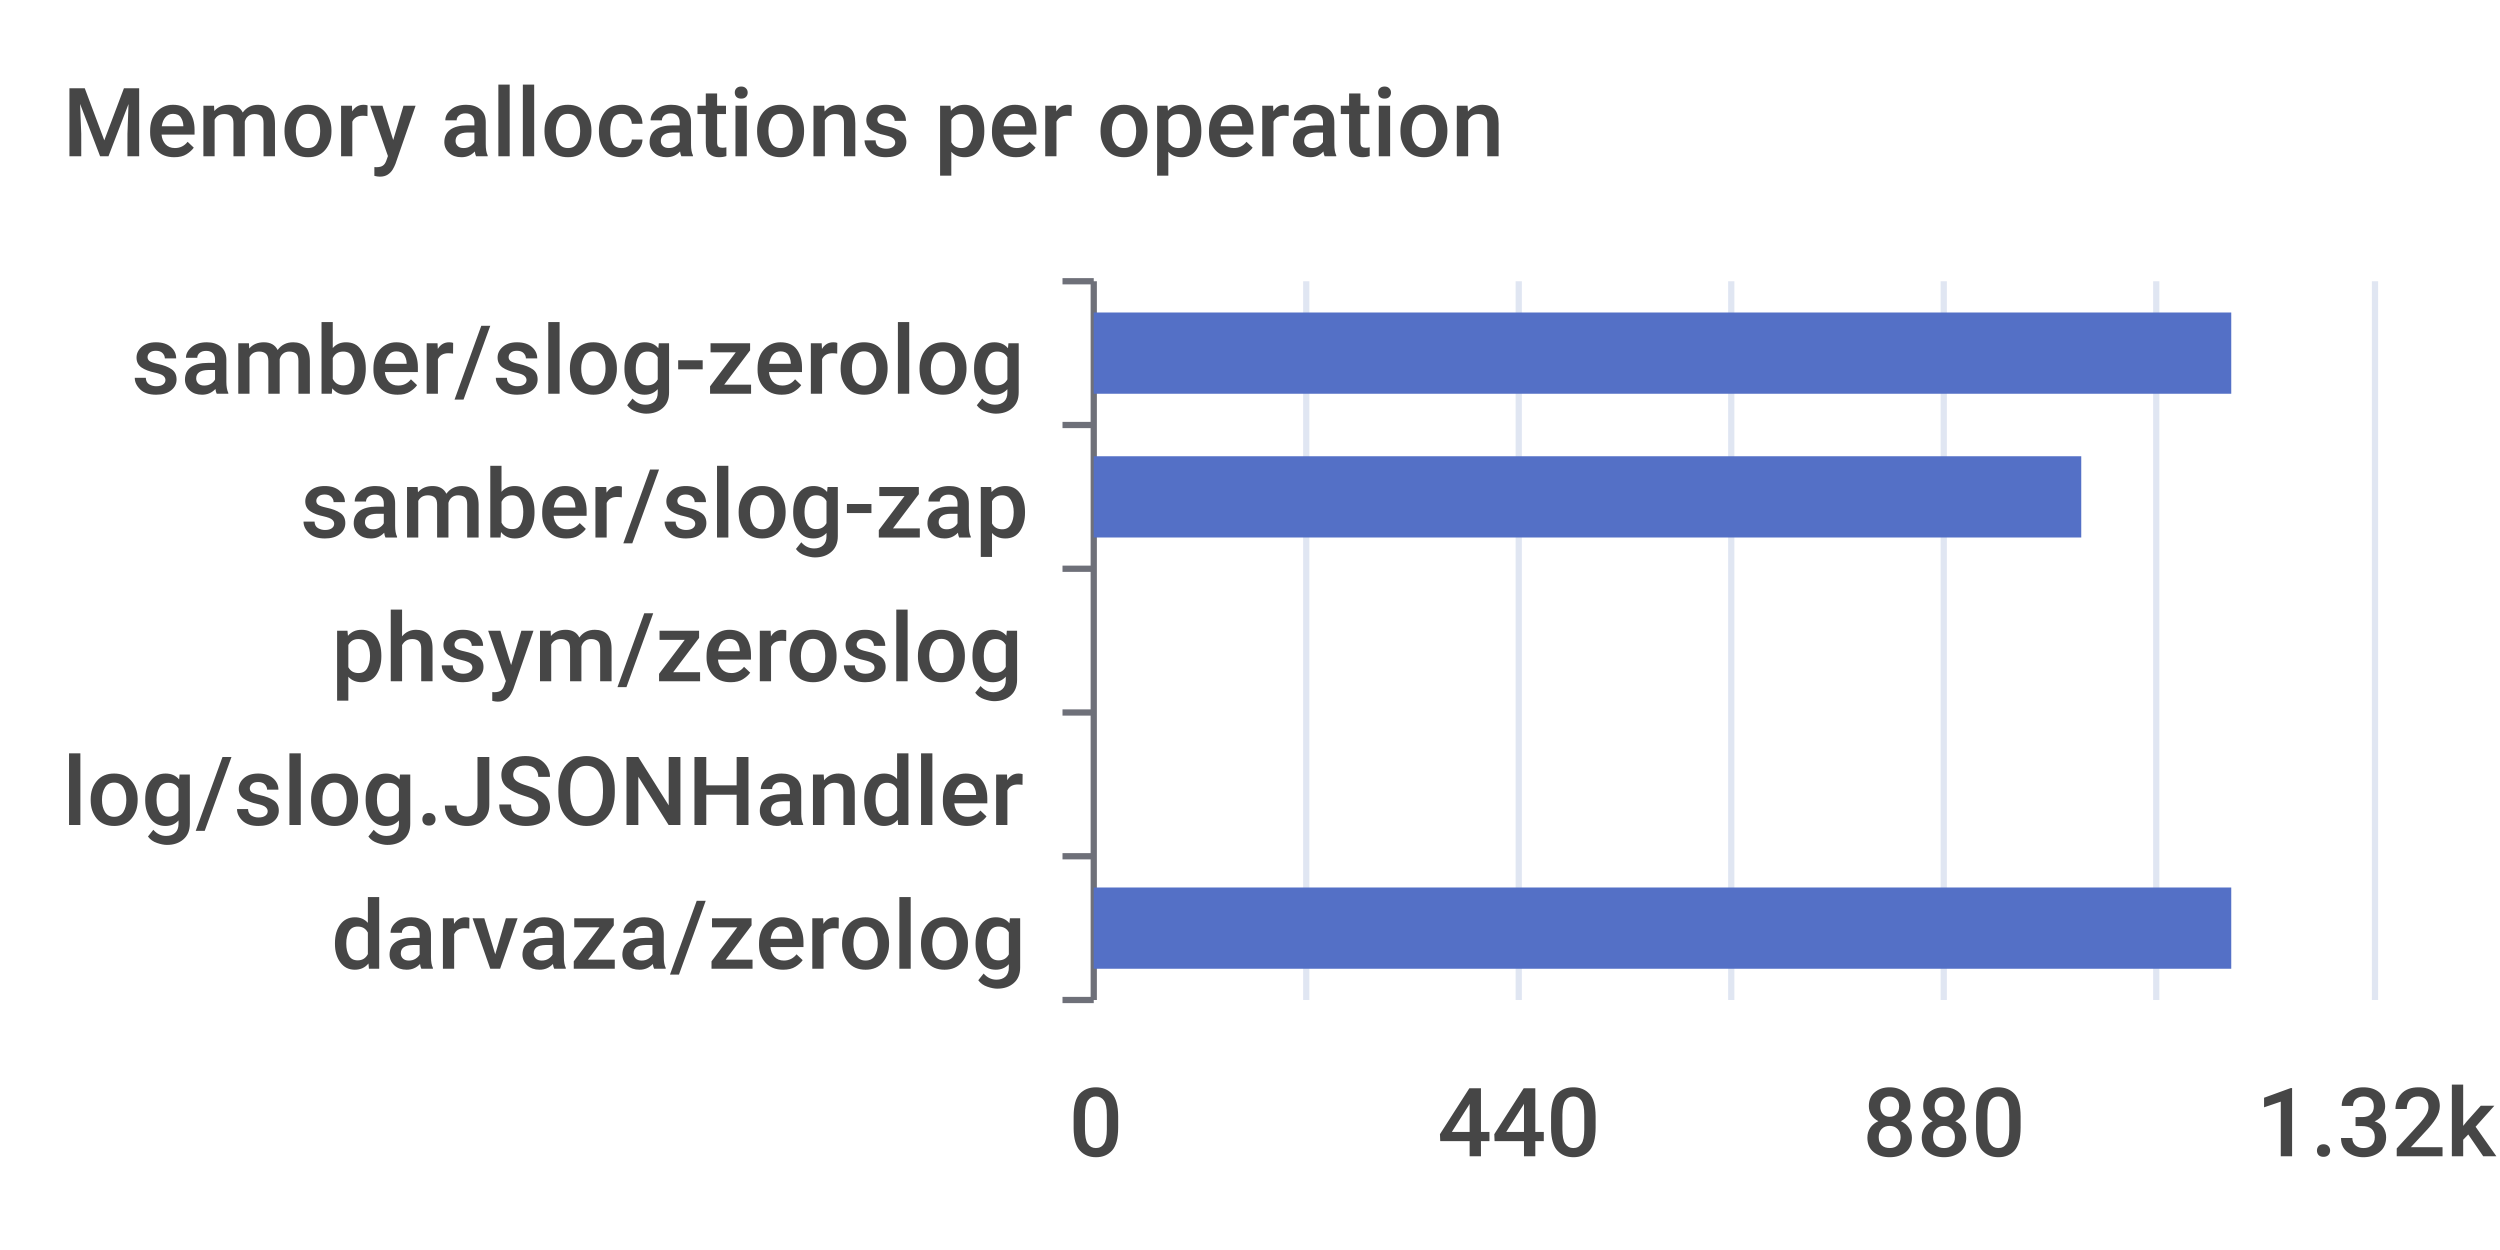
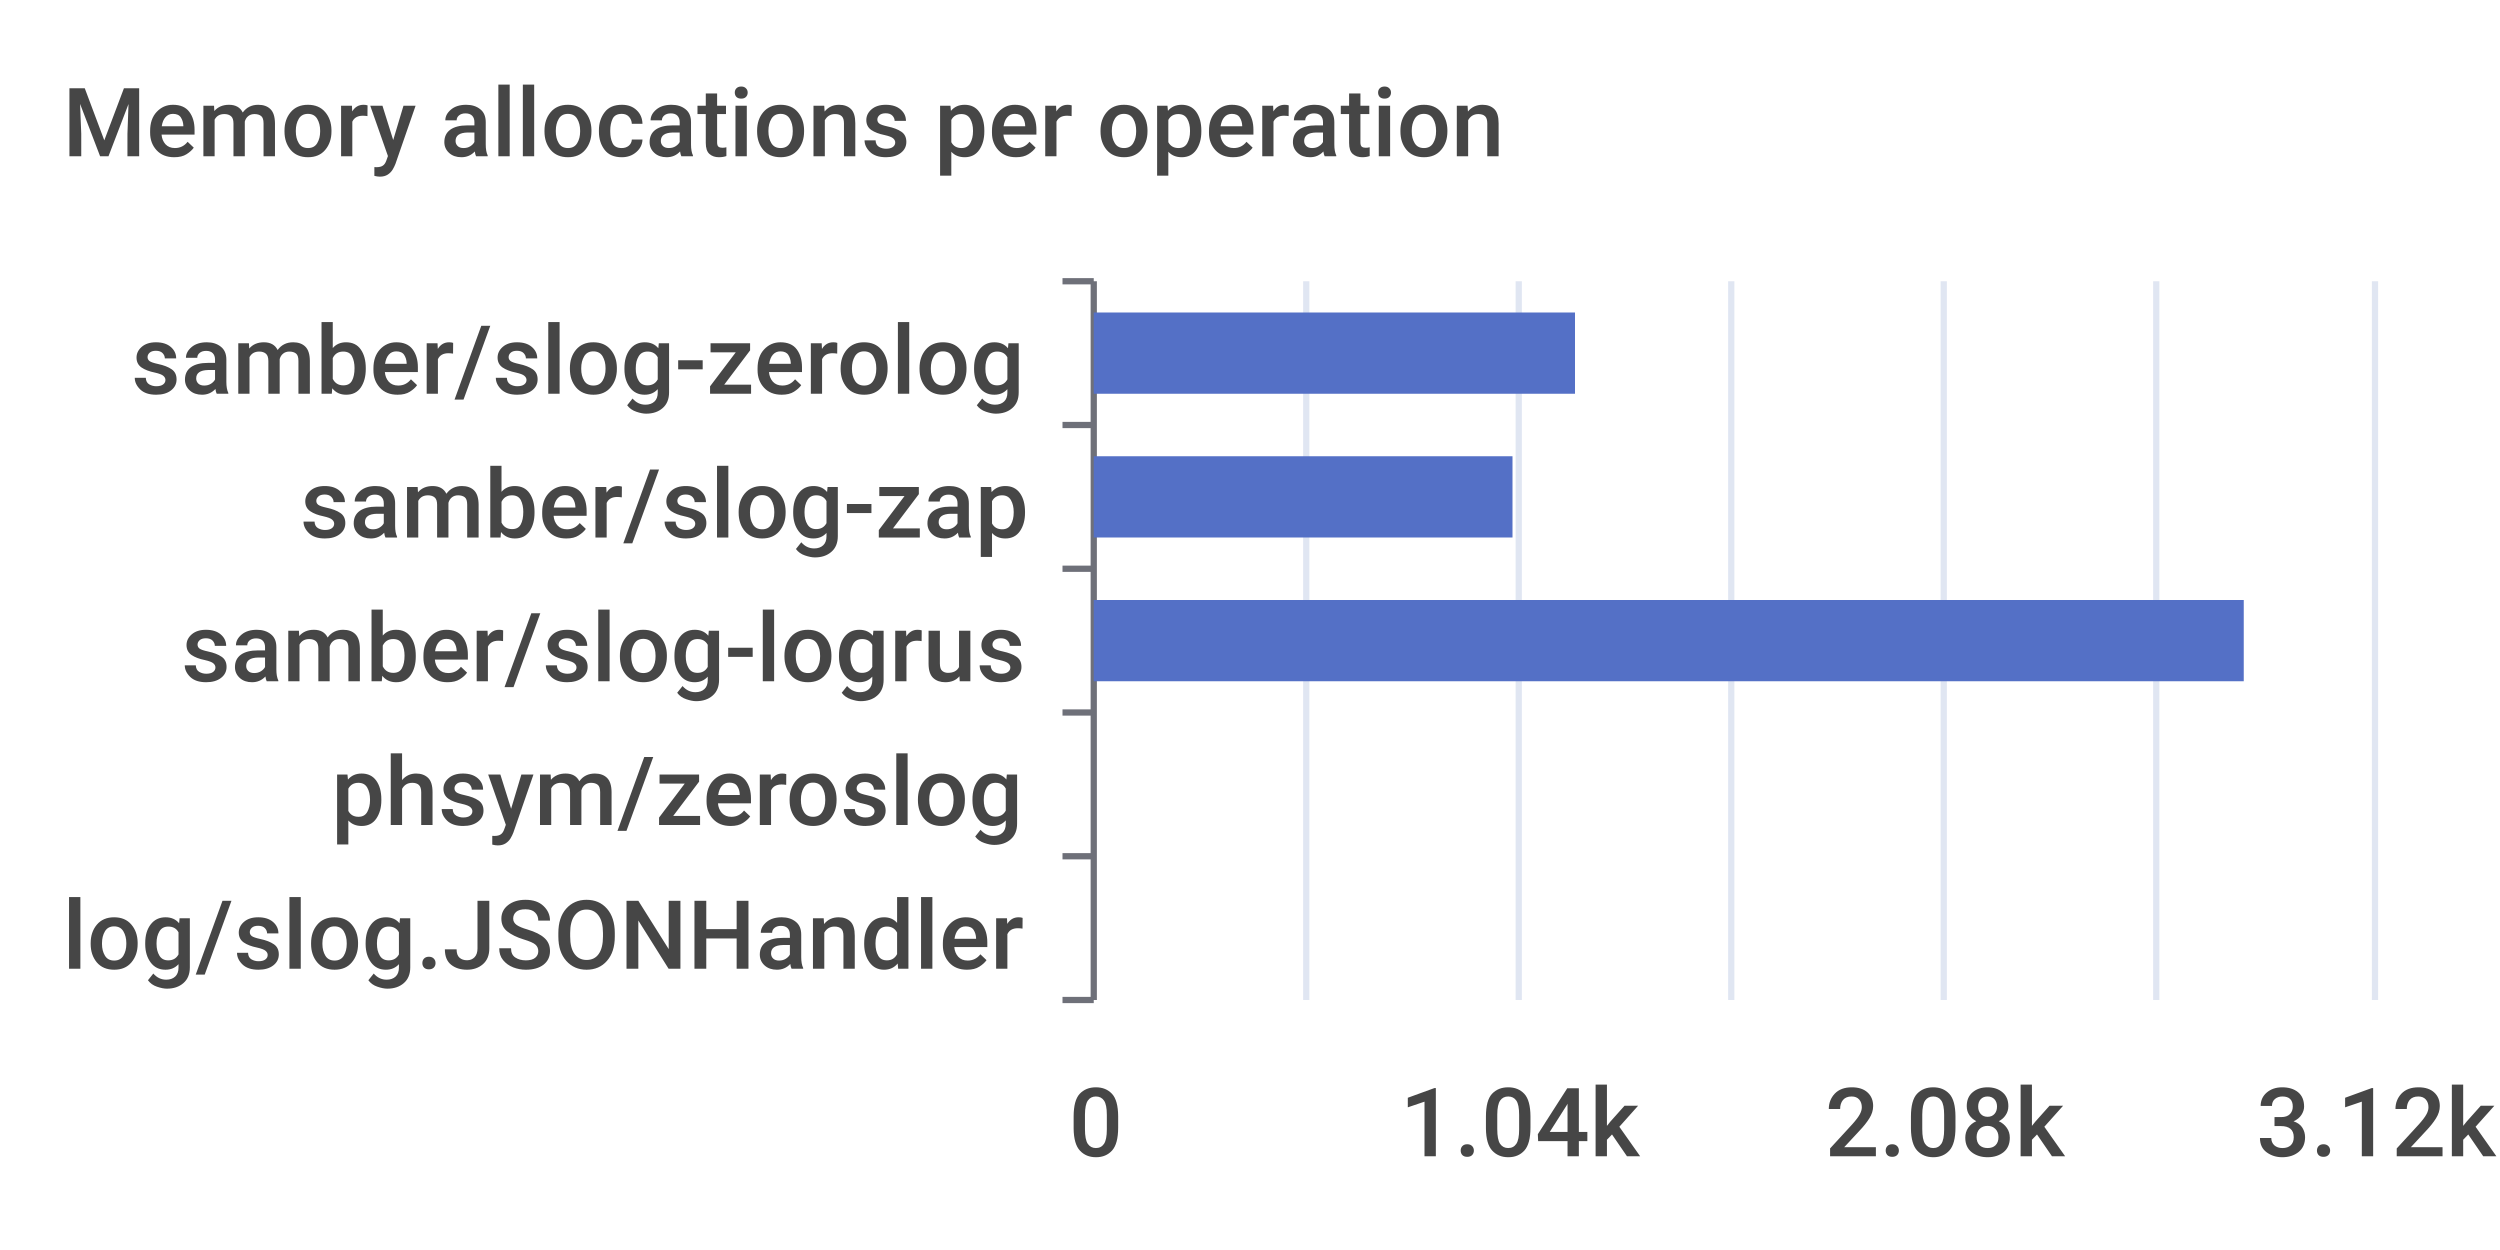
<svg xmlns="http://www.w3.org/2000/svg" width="400" height="200">\n<path d="M 0 0 L 400 0 L 400 200 L 0 200 L 0 0" style="stroke-width:0;stroke:none;fill:rgba(255,255,255,1.0)" />
  <text x="10" y="25" style="stroke-width:0;stroke:none;fill:rgba(70,70,70,1.0);font-size:15.3px;font-family:'Roboto Medium',sans-serif">Memory allocations per operation</text>
  <path d="M 170 45 L 175 45" style="stroke-width:1;stroke:rgba(110,112,121,1.0);fill:none" />
  <path d="M 170 68 L 175 68" style="stroke-width:1;stroke:rgba(110,112,121,1.0);fill:none" />
  <path d="M 170 91 L 175 91" style="stroke-width:1;stroke:rgba(110,112,121,1.0);fill:none" />
  <path d="M 170 114 L 175 114" style="stroke-width:1;stroke:rgba(110,112,121,1.0);fill:none" />
  <path d="M 170 137 L 175 137" style="stroke-width:1;stroke:rgba(110,112,121,1.0);fill:none" />
  <path d="M 170 160 L 175 160" style="stroke-width:1;stroke:rgba(110,112,121,1.0);fill:none" />
  <path d="M 175 45 L 175 160" style="stroke-width:1;stroke:rgba(110,112,121,1.0);fill:none" />
  <text x="21" y="63" style="stroke-width:0;stroke:none;fill:rgba(70,70,70,1.0);font-size:15.3px;font-family:'Roboto Medium',sans-serif">samber/slog-zerolog</text>
  <text x="48" y="86" style="stroke-width:0;stroke:none;fill:rgba(70,70,70,1.0);font-size:15.3px;font-family:'Roboto Medium',sans-serif">samber/slog-zap</text>
-   <text x="53" y="109" style="stroke-width:0;stroke:none;fill:rgba(70,70,70,1.0);font-size:15.3px;font-family:'Roboto Medium',sans-serif">phsym/zeroslog</text>
-   <text x="10" y="132" style="stroke-width:0;stroke:none;fill:rgba(70,70,70,1.0);font-size:15.3px;font-family:'Roboto Medium',sans-serif">log/slog.JSONHandler</text>
-   <text x="53" y="155" style="stroke-width:0;stroke:none;fill:rgba(70,70,70,1.0);font-size:15.3px;font-family:'Roboto Medium',sans-serif">darvaza/zerolog</text>
+   <text x="29" y="109" style="stroke-width:0;stroke:none;fill:rgba(70,70,70,1.0);font-size:15.3px;font-family:'Roboto Medium',sans-serif">samber/slog-logrus</text>
+   <text x="53" y="132" style="stroke-width:0;stroke:none;fill:rgba(70,70,70,1.0);font-size:15.3px;font-family:'Roboto Medium',sans-serif">phsym/zeroslog</text>
+   <text x="10" y="155" style="stroke-width:0;stroke:none;fill:rgba(70,70,70,1.0);font-size:15.3px;font-family:'Roboto Medium',sans-serif">log/slog.JSONHandler</text>
  <text x="171" y="185" style="stroke-width:0;stroke:none;fill:rgba(70,70,70,1.0);font-size:15.3px;font-family:'Roboto Medium',sans-serif">0</text>
-   <text x="230" y="185" style="stroke-width:0;stroke:none;fill:rgba(70,70,70,1.0);font-size:15.3px;font-family:'Roboto Medium',sans-serif">440</text>
-   <text x="298" y="185" style="stroke-width:0;stroke:none;fill:rgba(70,70,70,1.0);font-size:15.3px;font-family:'Roboto Medium',sans-serif">880</text>
-   <text x="361" y="185" style="stroke-width:0;stroke:none;fill:rgba(70,70,70,1.0);font-size:15.3px;font-family:'Roboto Medium',sans-serif">1.32k</text>
+   <text x="224" y="185" style="stroke-width:0;stroke:none;fill:rgba(70,70,70,1.0);font-size:15.3px;font-family:'Roboto Medium',sans-serif">1.04k</text>
+   <text x="292" y="185" style="stroke-width:0;stroke:none;fill:rgba(70,70,70,1.0);font-size:15.3px;font-family:'Roboto Medium',sans-serif">2.08k</text>
+   <text x="361" y="185" style="stroke-width:0;stroke:none;fill:rgba(70,70,70,1.0);font-size:15.3px;font-family:'Roboto Medium',sans-serif">3.12k</text>
  <path d="M 209 45 L 209 160" style="stroke-width:1;stroke:rgba(224,230,242,1.0);fill:none" />
  <path d="M 243 45 L 243 160" style="stroke-width:1;stroke:rgba(224,230,242,1.0);fill:none" />
  <path d="M 277 45 L 277 160" style="stroke-width:1;stroke:rgba(224,230,242,1.0);fill:none" />
  <path d="M 311 45 L 311 160" style="stroke-width:1;stroke:rgba(224,230,242,1.0);fill:none" />
  <path d="M 345 45 L 345 160" style="stroke-width:1;stroke:rgba(224,230,242,1.0);fill:none" />
  <path d="M 380 45 L 380 160" style="stroke-width:1;stroke:rgba(224,230,242,1.0);fill:none" />
-   <path d="M 175 142 L 357 142 L 357 155 L 175 155 L 175 142" style="stroke-width:0;stroke:none;fill:rgba(84,112,198,1.0)" />
+   <path d="M 175 142 L 175 142 L 175 155 L 175 155 L 175 142" style="stroke-width:0;stroke:none;fill:rgba(84,112,198,1.0)" />
  <path d="M 175 119 L 175 119 L 175 132 L 175 132 L 175 119" style="stroke-width:0;stroke:none;fill:rgba(84,112,198,1.0)" />
-   <path d="M 175 96 L 175 96 L 175 109 L 175 109 L 175 96" style="stroke-width:0;stroke:none;fill:rgba(84,112,198,1.0)" />
-   <path d="M 175 73 L 333 73 L 333 86 L 175 86 L 175 73" style="stroke-width:0;stroke:none;fill:rgba(84,112,198,1.0)" />
-   <path d="M 175 50 L 357 50 L 357 63 L 175 63 L 175 50" style="stroke-width:0;stroke:none;fill:rgba(84,112,198,1.0)" />
+   <path d="M 175 96 L 359 96 L 359 109 L 175 109 L 175 96" style="stroke-width:0;stroke:none;fill:rgba(84,112,198,1.0)" />
+   <path d="M 175 73 L 242 73 L 242 86 L 175 86 L 175 73" style="stroke-width:0;stroke:none;fill:rgba(84,112,198,1.0)" />
+   <path d="M 175 50 L 252 50 L 252 63 L 175 63 L 175 50" style="stroke-width:0;stroke:none;fill:rgba(84,112,198,1.0)" />
</svg>
